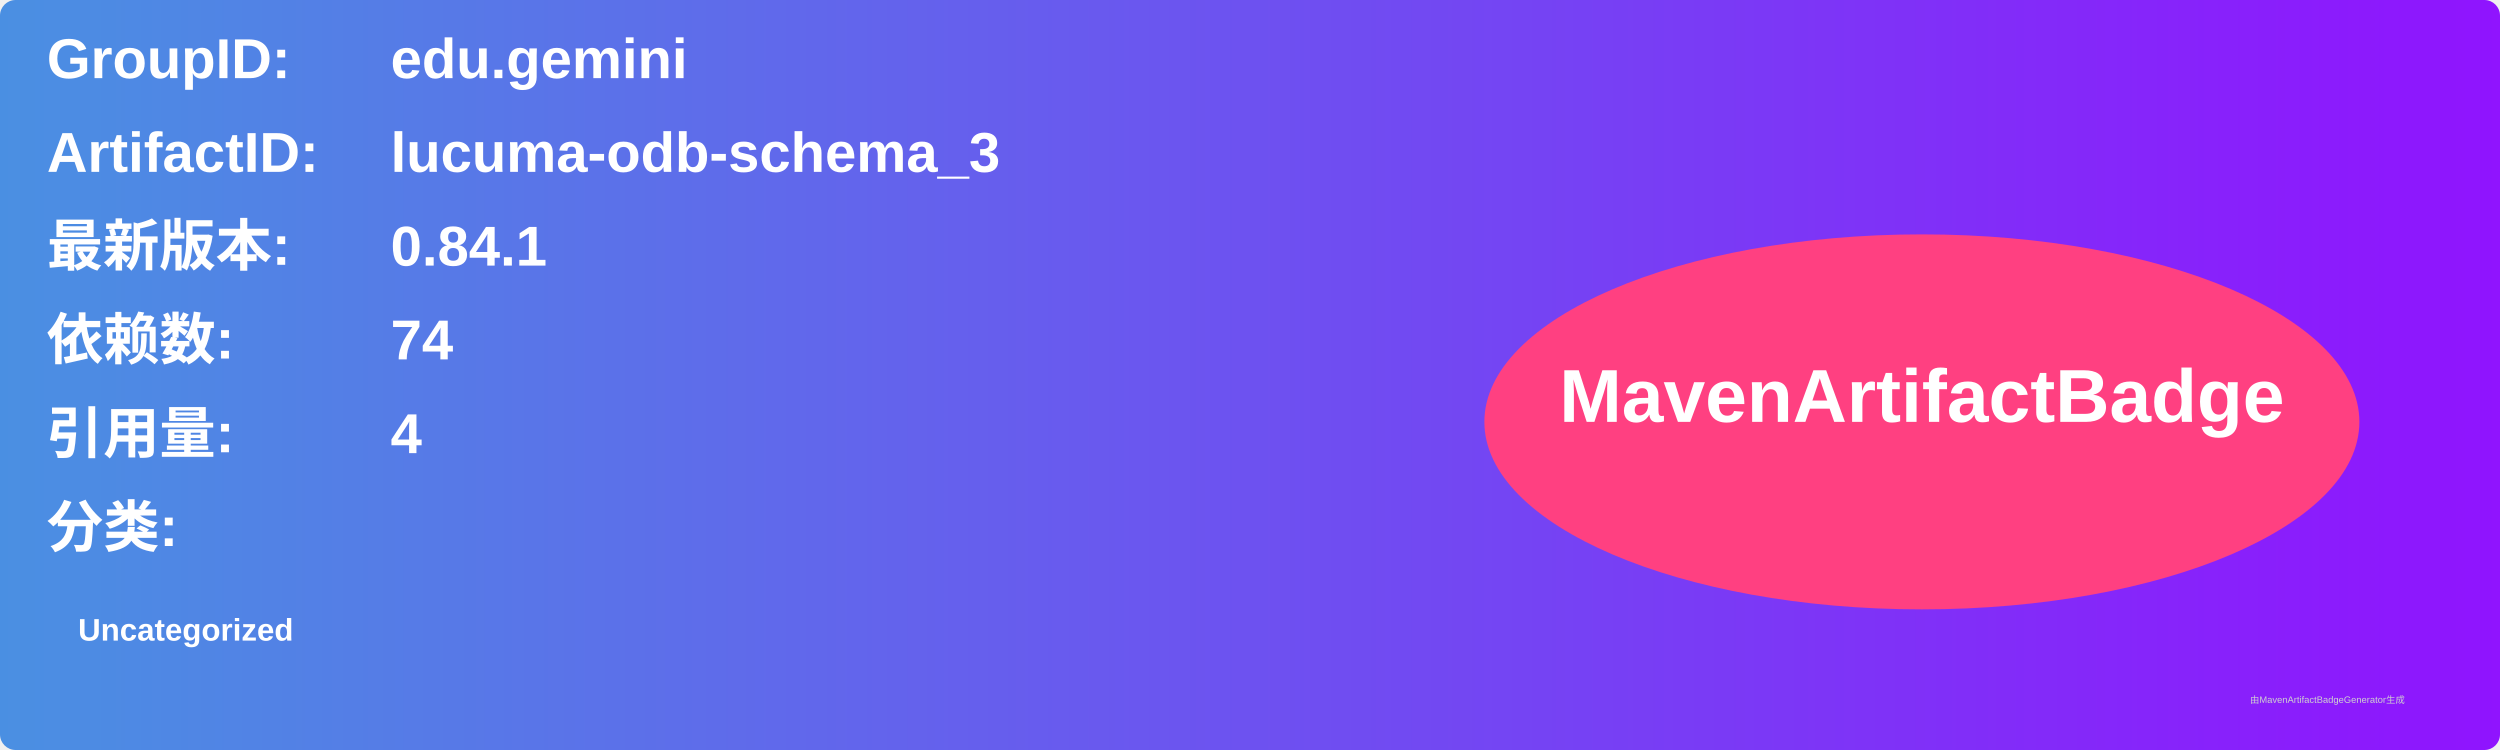
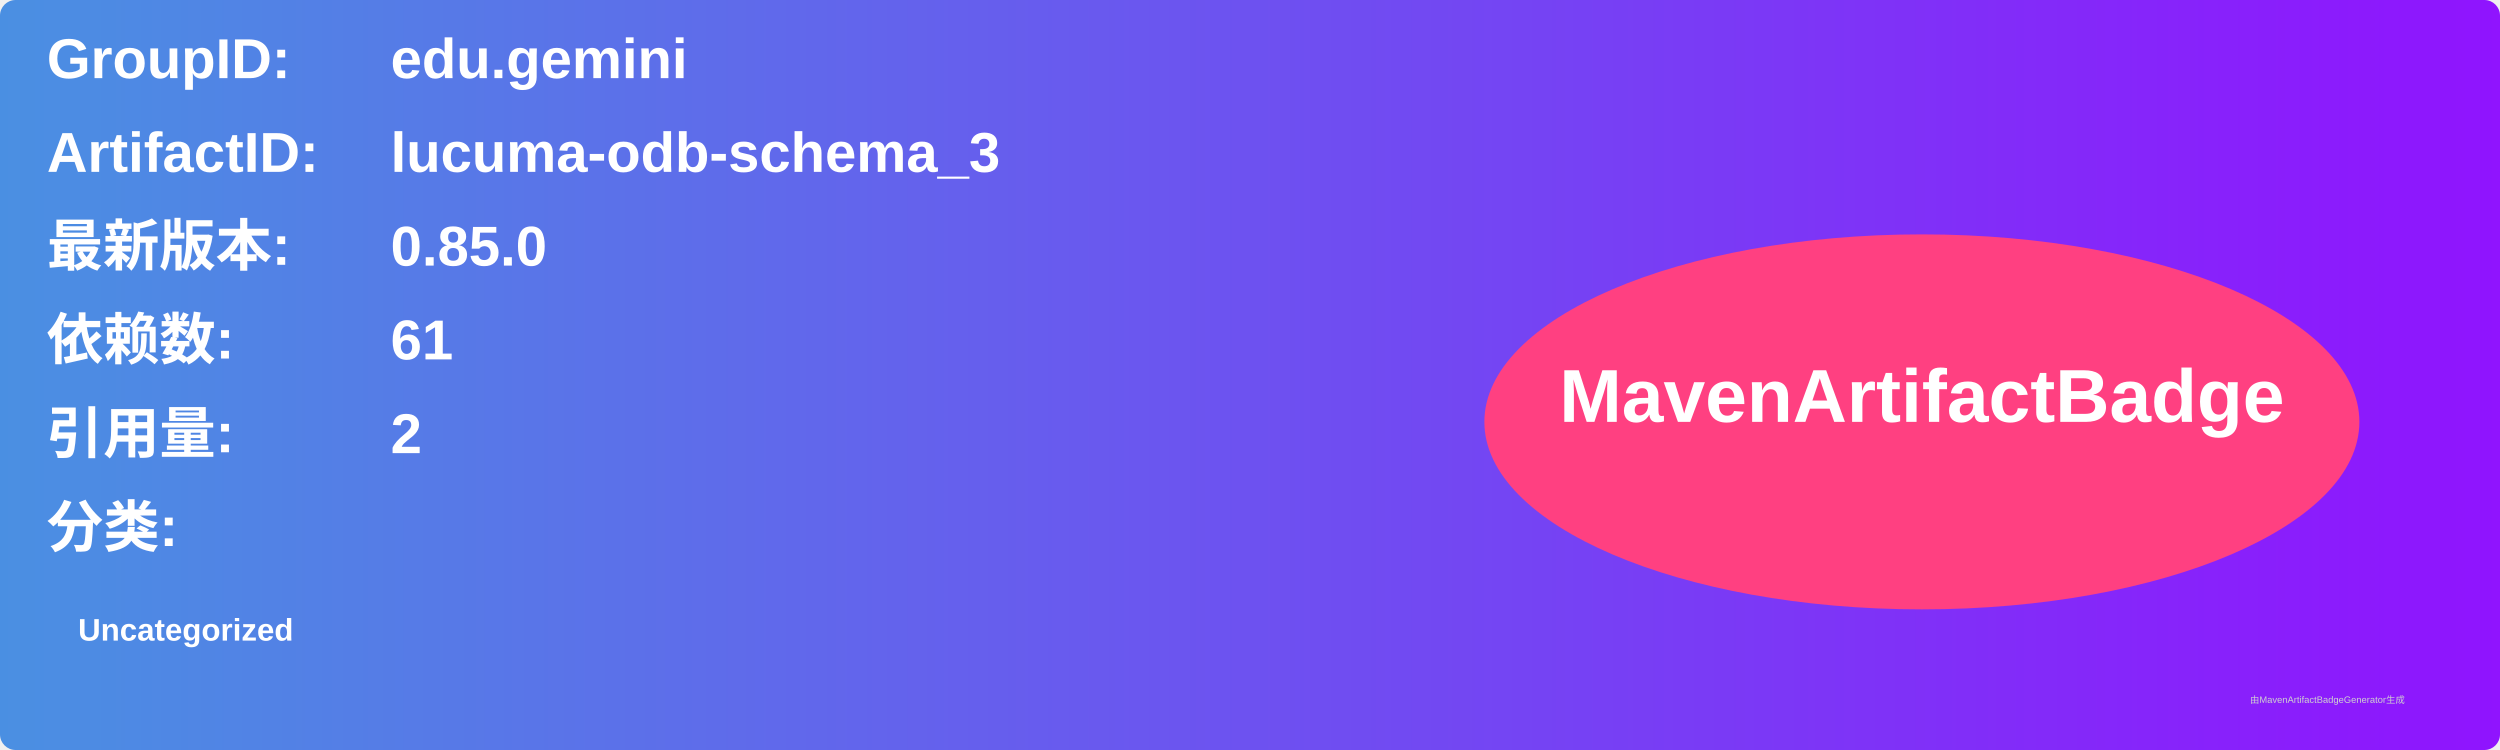
<svg xmlns="http://www.w3.org/2000/svg" width="800" height="240" viewBox="0 0 800 240">
  <linearGradient id="grad" x1="0%" y1="0%" x2="100%" y2="0%">
    <stop offset="0%" stop-color="#4a90e2" />
    <stop offset="100%" stop-color="#9013fe" />
  </linearGradient>
  <rect width="100%" height="100%" rx="5" ry="5" fill="url(#grad)" />
  <g transform="translate(15, 15)">
    <text x="0" y="10" font-family="Arial" font-size="18" fill="white" font-weight="bold" width="260">GroupID:</text>
    <text x="110" y="10" font-family="Arial" font-size="18" fill="white" font-weight="bold" width="460">edu.gemini</text>
    <text x="0" y="40" font-family="Arial" font-size="18" fill="white" font-weight="bold" width="260">ArtifactID:</text>
    <text x="110" y="40" font-family="Arial" font-size="18" fill="white" font-weight="bold" width="460">lucuma-odb-schema_3</text>
    <text x="0" y="70" font-family="Arial" font-size="18" fill="white" font-weight="bold">最新版本:</text>
    <text x="110" y="70" font-family="Arial" font-size="18" fill="white" font-weight="bold">
-       <tspan font-weight="bold">0.84.1</tspan>
+       <tspan font-weight="bold">0.85.0</tspan>
    </text>
    <text x="0" y="100" font-family="Arial" font-size="18" fill="white" font-weight="bold">依赖数: </text>
    <text x="110" y="100" font-family="Arial" font-size="18" fill="white">
-       <tspan font-weight="bold">74</tspan>
+       <tspan font-weight="bold">61</tspan>
    </text>
    <text x="0" y="130" font-family="Arial" font-size="18" fill="white" font-weight="bold">引用量: </text>
    <text x="110" y="130" font-family="Arial" font-size="18" fill="white">
-       <tspan font-weight="bold">4</tspan>
+       <tspan font-weight="bold">2</tspan>
    </text>
    <text x="0" y="160" font-family="Arial" font-size="18" fill="white" font-weight="bold">分类:</text>
    <text x="10" y="190" font-family="Arial" font-size="10" fill="white">
      <tspan font-weight="bold">Uncategorized</tspan>
    </text>
    <ellipse cx="600" cy="120" rx="140" ry="60" fill="#ff4081" />
    <text x="600" y="120" text-anchor="middle" font-family="Arial" font-size="24" fill="white" font-weight="bold">MavenArtifactBadge</text>
  </g>
  <text x="720" y="225" font-family="Arial" font-size="3" fill="#d0d0d0">由MavenArtifactBadgeGenerator生成</text>
</svg>
